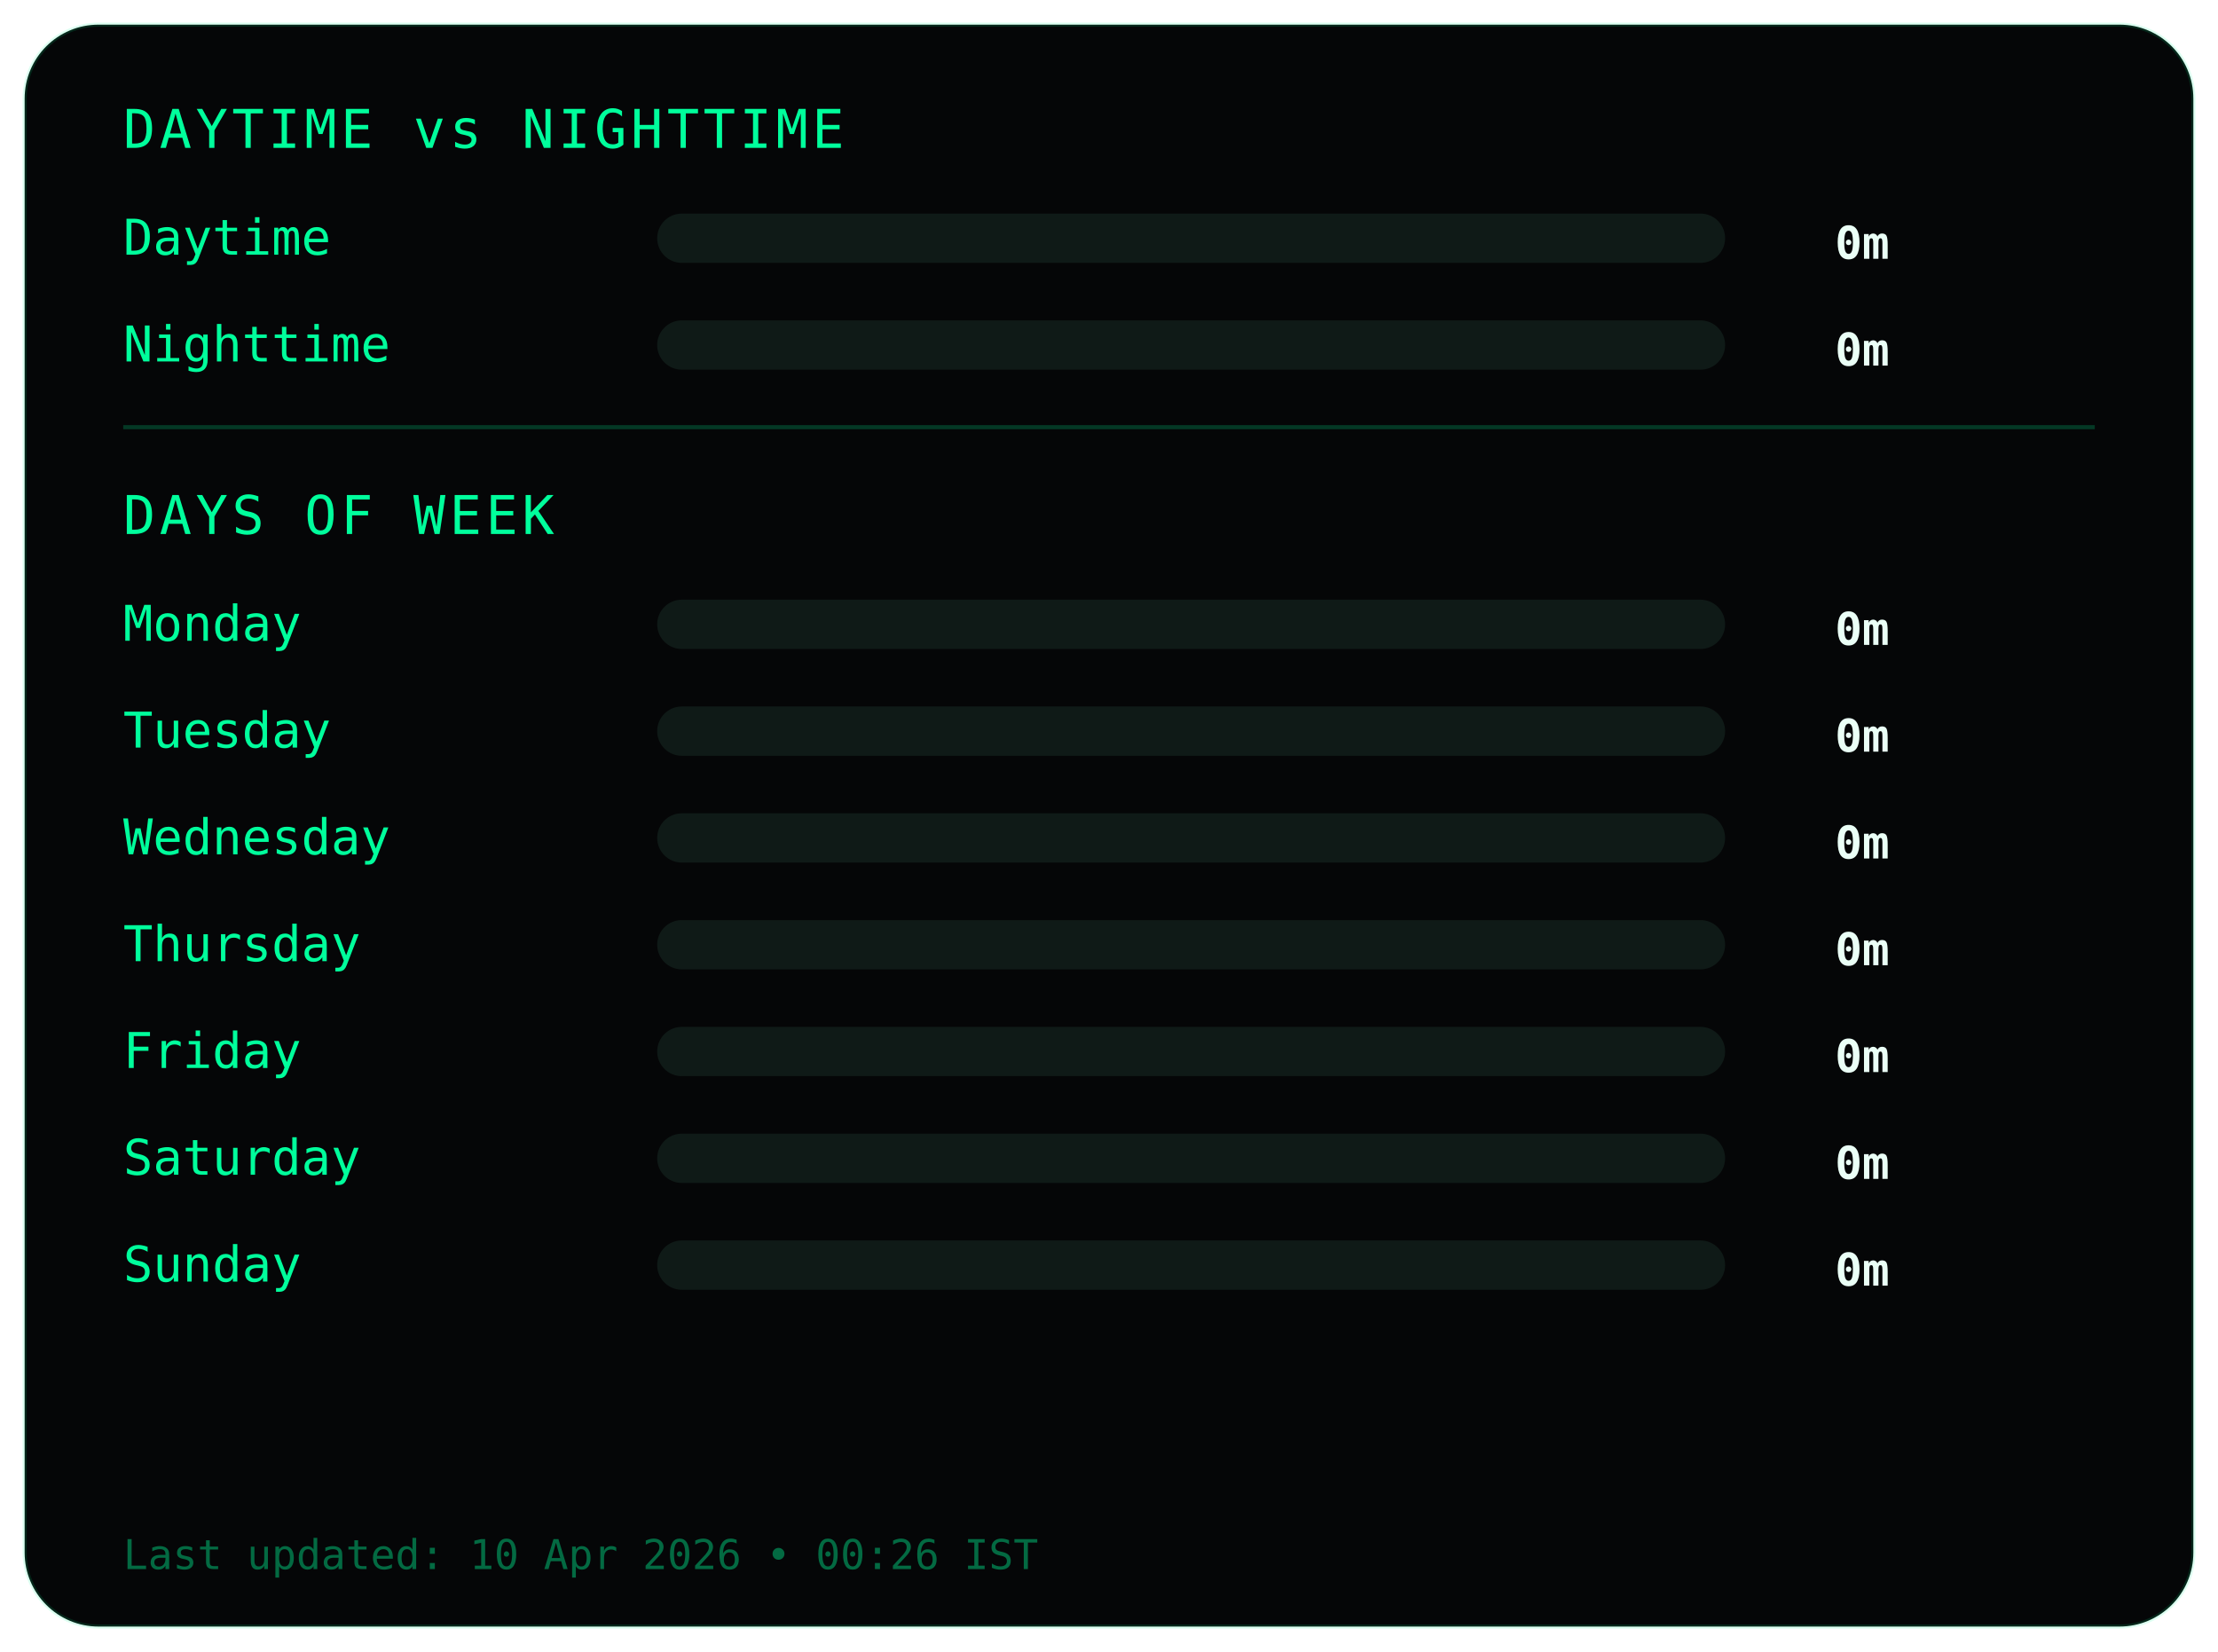
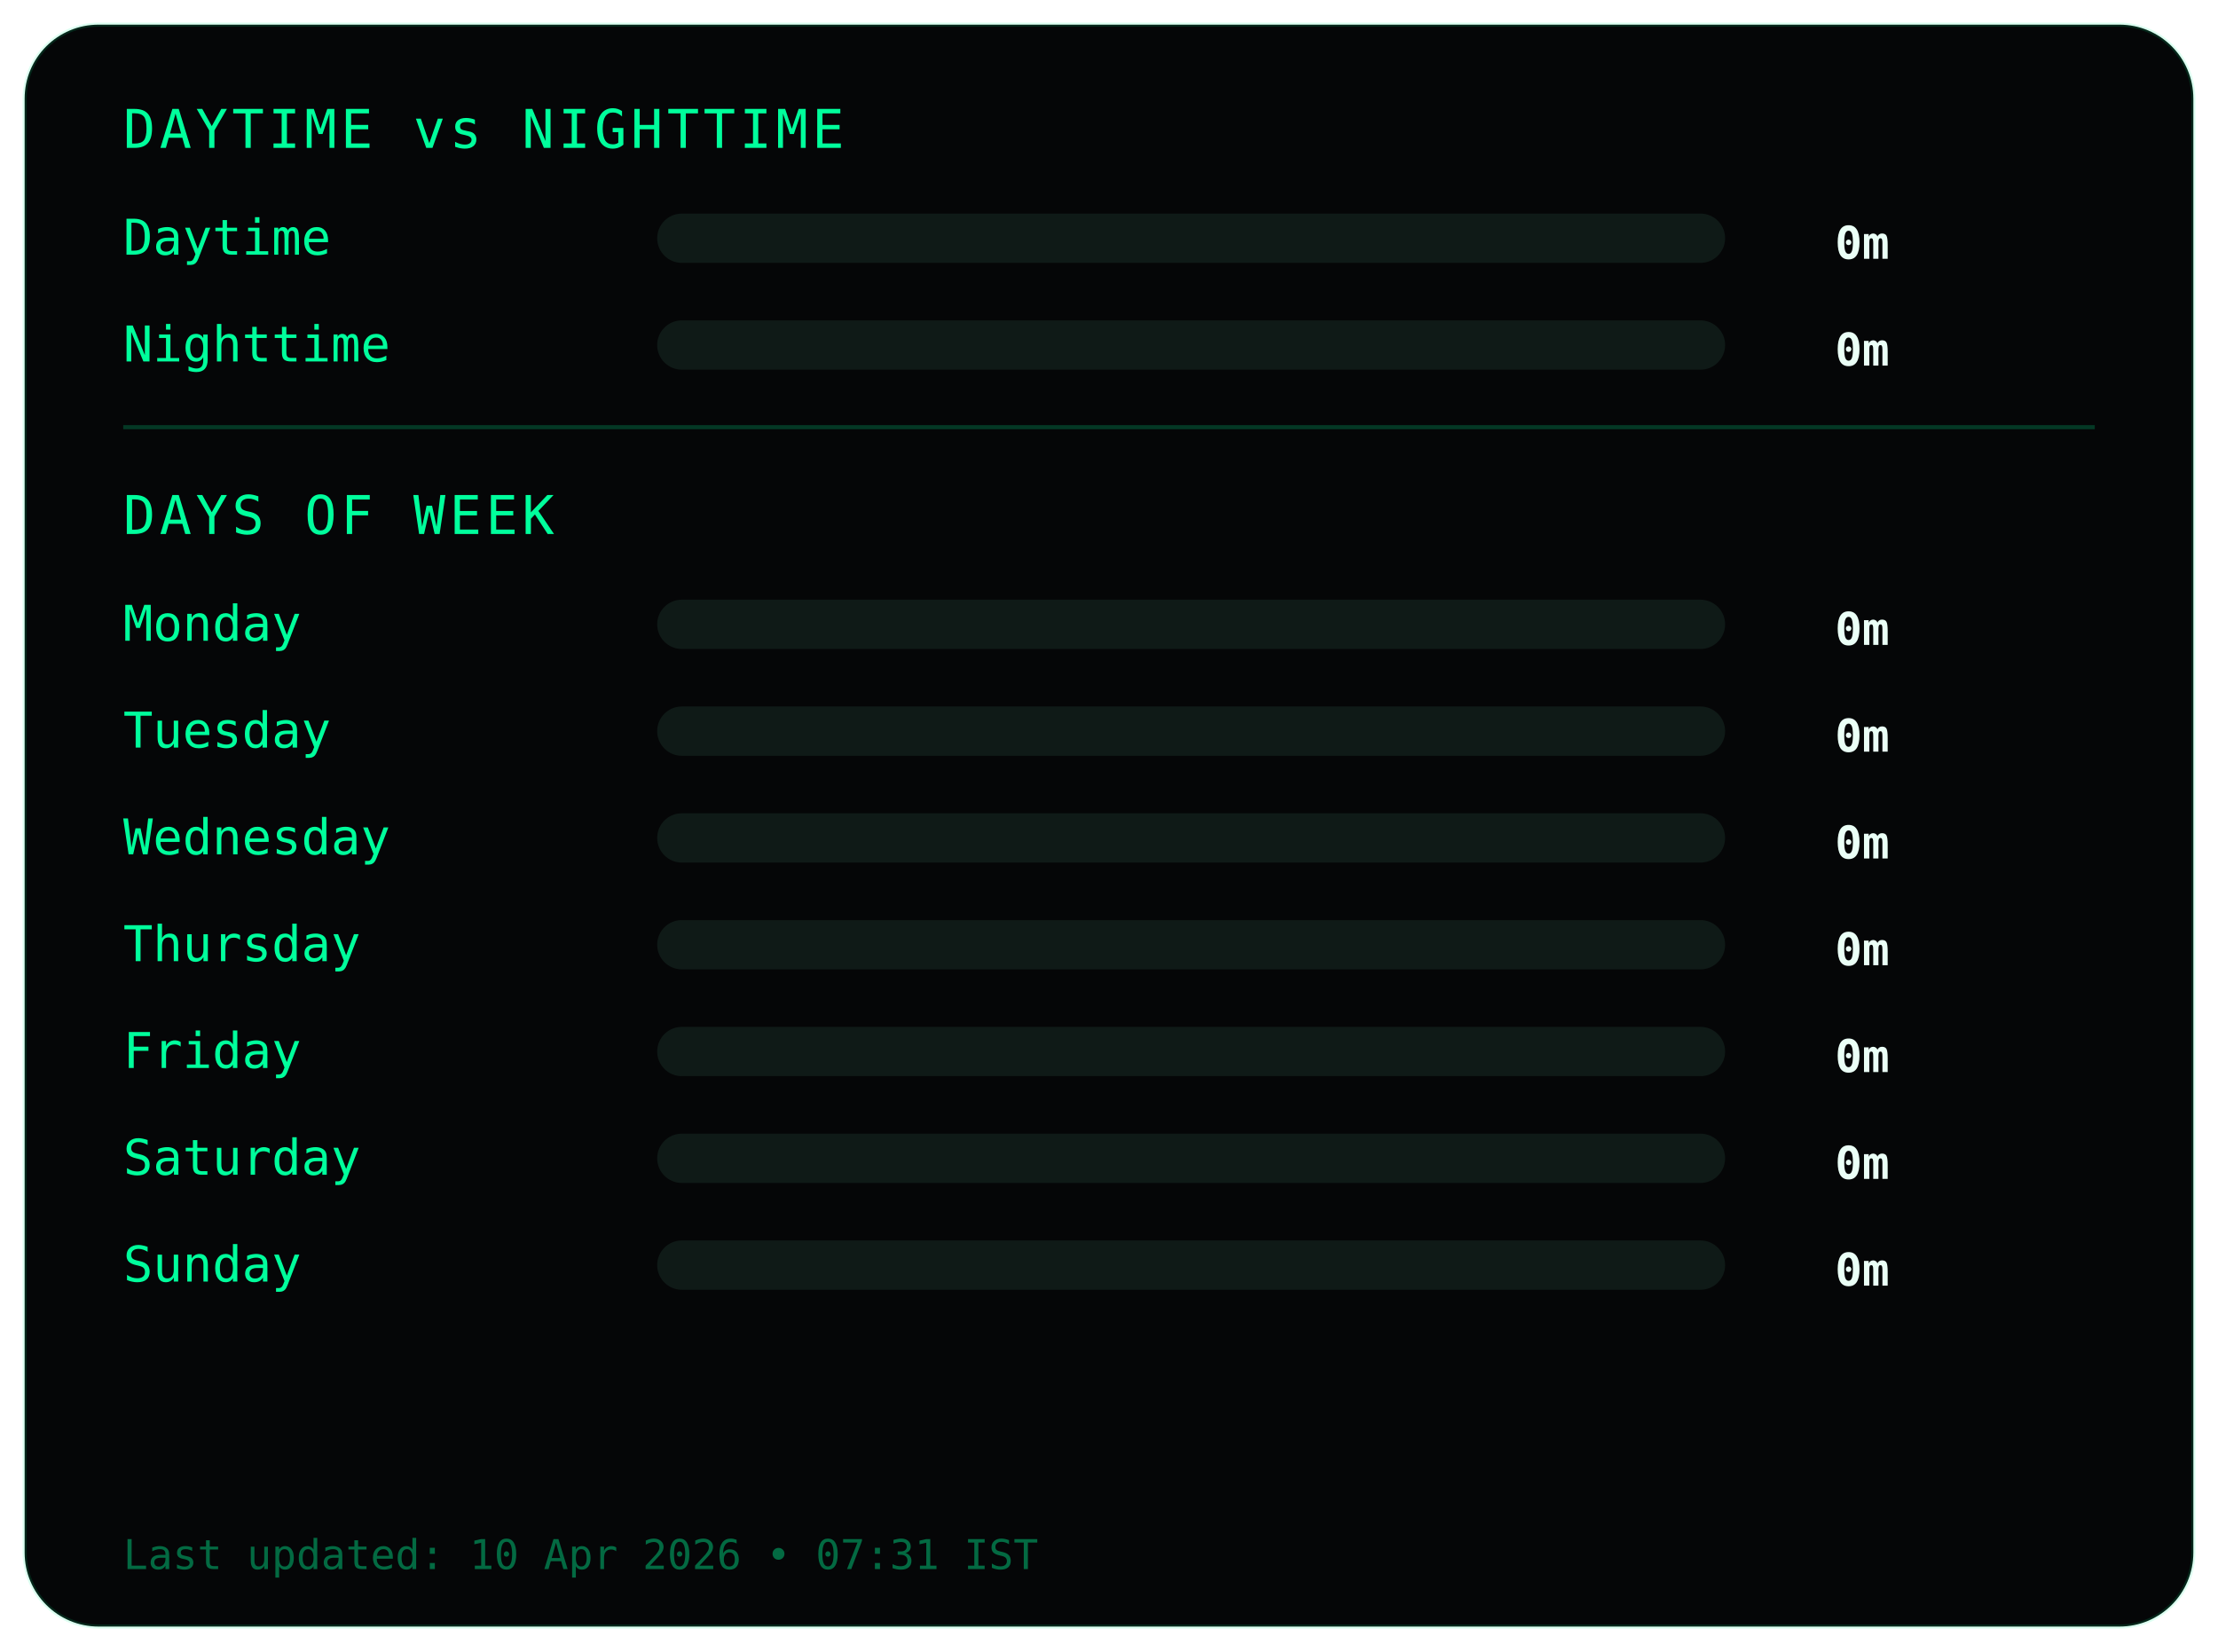
<svg xmlns="http://www.w3.org/2000/svg" width="540" height="402">
  <style>
.frame {
  fill:#050607;
  stroke:#00ff9c22;
  stroke-width:1;
}
.title {
  fill:#00ff9c;
  font-family:monospace;
  font-size:13px;
  letter-spacing:1px;
}
.label {
  fill:#00ff9c;
  font-family:monospace;
  font-size:12px;
}
.value {
  fill:#eafff6;
  font-family:monospace;
  font-size:11px;
  font-weight:bold;
  text-anchor:end;
}
.bar-bg { fill:#0f1a17; }
.bar { fill:#00ff9c; }
.divider { stroke:#00ff9c33; }
.footer {
  fill:#00ff9c66;
  font-family:monospace;
  font-size:10px;
}
</style>
  <rect class="frame" x="6" y="6" rx="18" width="528" height="390" />
  <text class="title" x="30" y="36">DAYTIME vs NIGHTTIME</text>
  <text class="label" x="30" y="62">Daytime</text>
  <rect class="bar-bg" x="160" y="52" width="260" height="12" rx="6" />
  <rect class="bar" x="160" y="52" width="0" height="12" rx="6" />
  <text class="value" x="460" y="63">0m</text>
  <text class="label" x="30" y="88">Nighttime</text>
  <rect class="bar-bg" x="160" y="78" width="260" height="12" rx="6" />
  <rect class="bar" x="160" y="78" width="0" height="12" rx="6" />
  <text class="value" x="460" y="89">0m</text>
  <line class="divider" x1="30" y1="104" x2="510" y2="104" />
  <text class="title" x="30" y="130">DAYS OF WEEK</text>
  <text class="label" x="30" y="156">Monday</text>
  <rect class="bar-bg" x="160" y="146" width="260" height="12" rx="6" />
  <rect class="bar" x="160" y="146" width="0" height="12" rx="6" />
  <text class="value" x="460" y="157">0m</text>
  <text class="label" x="30" y="182">Tuesday</text>
  <rect class="bar-bg" x="160" y="172" width="260" height="12" rx="6" />
  <rect class="bar" x="160" y="172" width="0" height="12" rx="6" />
  <text class="value" x="460" y="183">0m</text>
  <text class="label" x="30" y="208">Wednesday</text>
  <rect class="bar-bg" x="160" y="198" width="260" height="12" rx="6" />
  <rect class="bar" x="160" y="198" width="0" height="12" rx="6" />
  <text class="value" x="460" y="209">0m</text>
  <text class="label" x="30" y="234">Thursday</text>
  <rect class="bar-bg" x="160" y="224" width="260" height="12" rx="6" />
  <rect class="bar" x="160" y="224" width="0" height="12" rx="6" />
  <text class="value" x="460" y="235">0m</text>
  <text class="label" x="30" y="260">Friday</text>
  <rect class="bar-bg" x="160" y="250" width="260" height="12" rx="6" />
  <rect class="bar" x="160" y="250" width="0" height="12" rx="6" />
  <text class="value" x="460" y="261">0m</text>
  <text class="label" x="30" y="286">Saturday</text>
  <rect class="bar-bg" x="160" y="276" width="260" height="12" rx="6" />
  <rect class="bar" x="160" y="276" width="0" height="12" rx="6" />
  <text class="value" x="460" y="287">0m</text>
  <text class="label" x="30" y="312">Sunday</text>
  <rect class="bar-bg" x="160" y="302" width="260" height="12" rx="6" />
  <rect class="bar" x="160" y="302" width="0" height="12" rx="6" />
  <text class="value" x="460" y="313">0m</text>
  <text class="footer" x="30" y="382">
- Last updated: 10 Apr 2026 • 00:26 IST
+ Last updated: 10 Apr 2026 • 07:31 IST
</text>
</svg>
